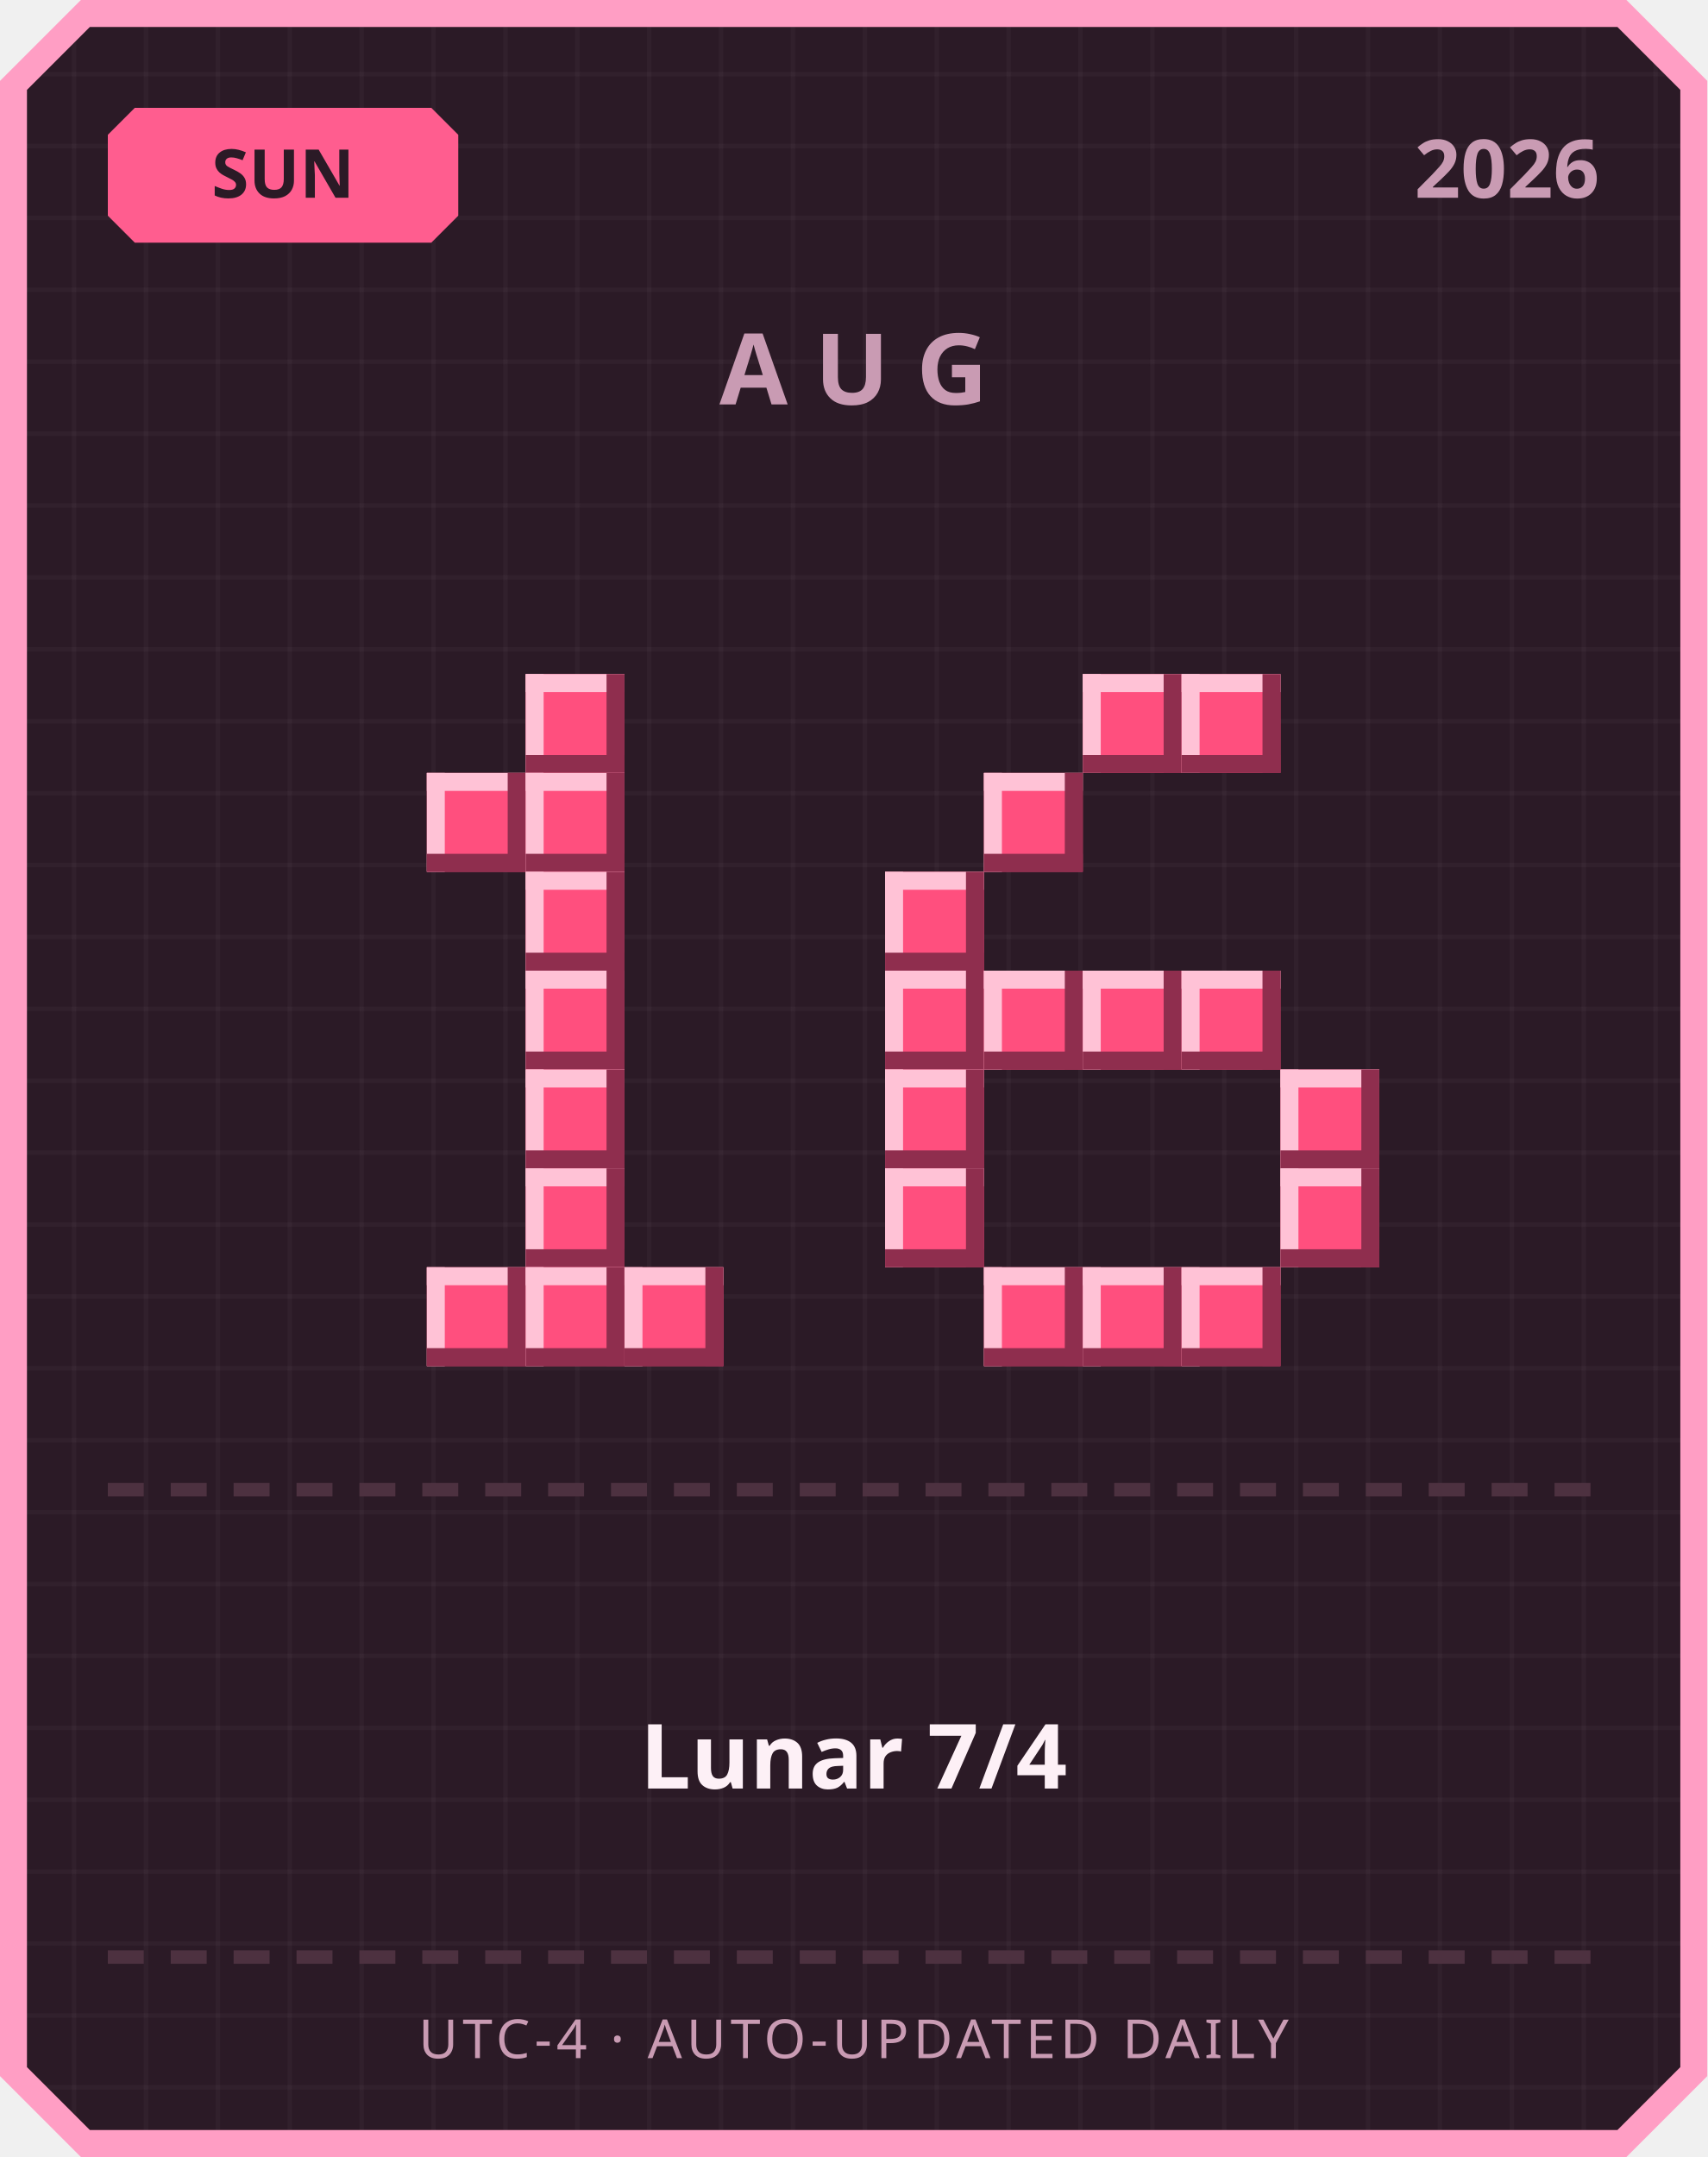
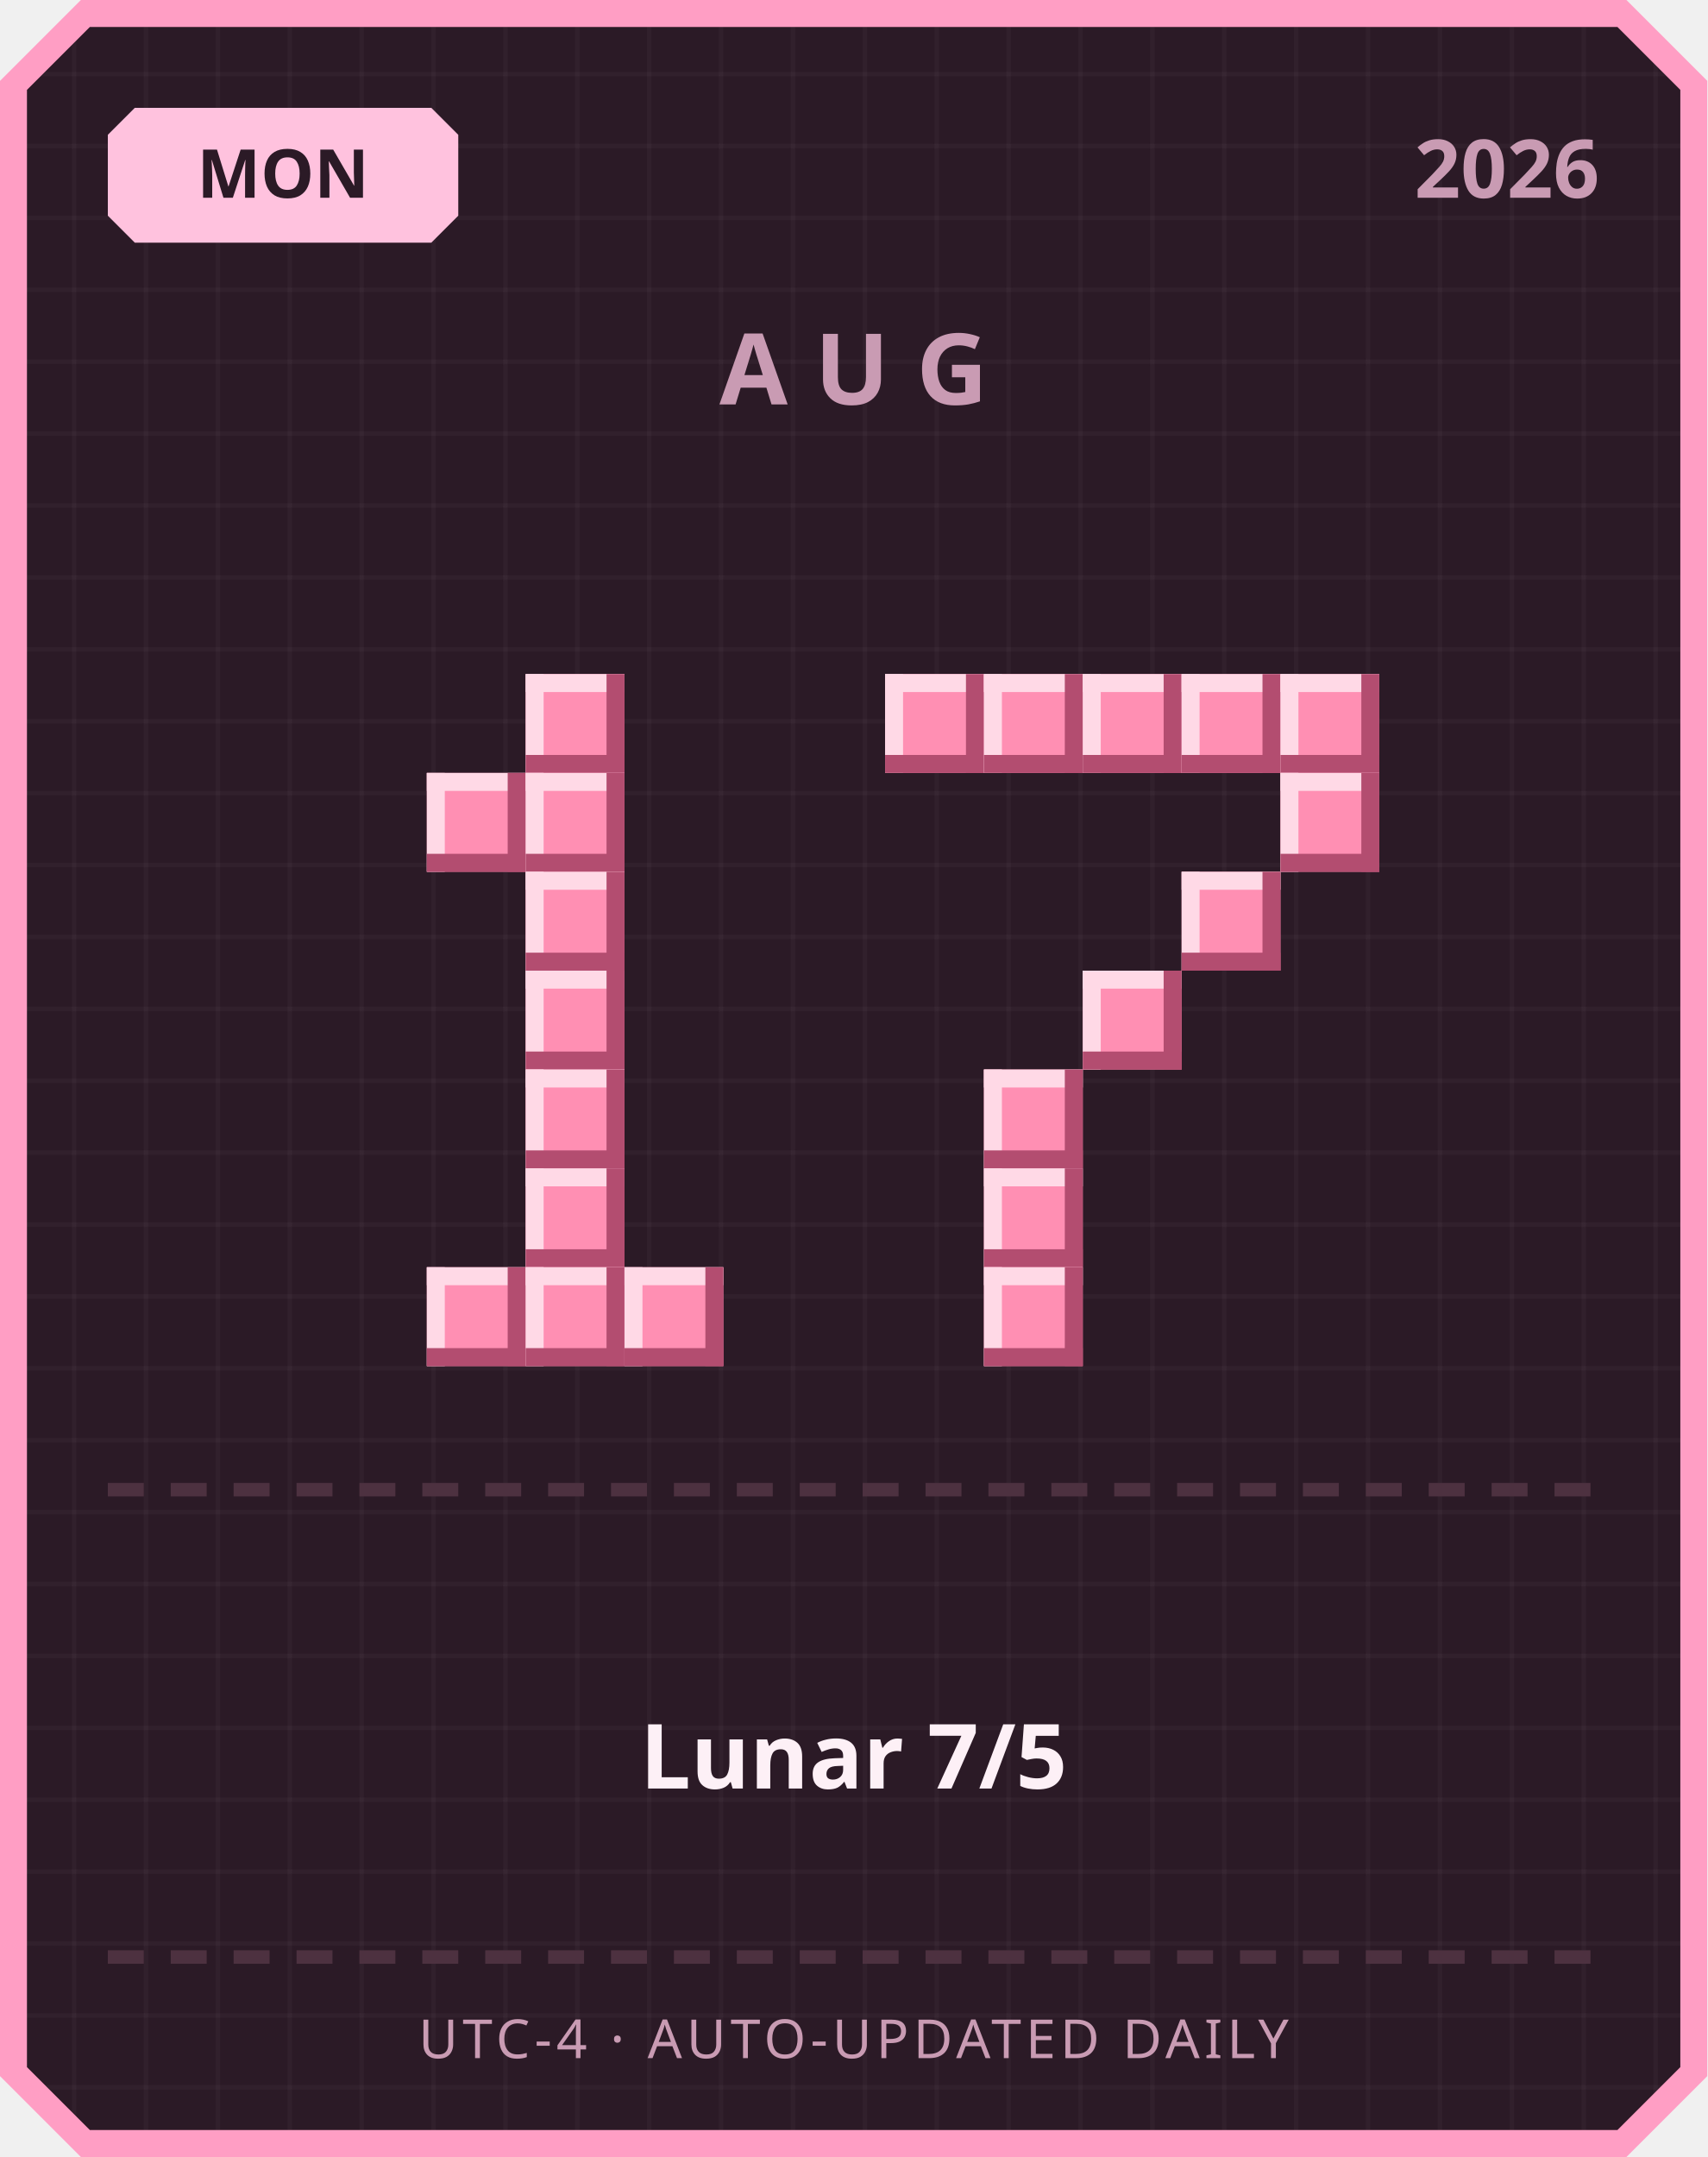
<svg xmlns="http://www.w3.org/2000/svg" width="380" height="480" viewBox="0 0 380 480">
  <defs>
    <pattern id="grid" width="16" height="16" patternUnits="userSpaceOnUse">
      <rect width="16" height="16" fill="#2b1a26" />
      <rect width="1" height="16" fill="#ffffff" opacity="0.03" />
      <rect width="16" height="1" fill="#ffffff" opacity="0.03" />
    </pattern>
  </defs>
  <path d="M 18,0 L 362,0 L 380,18 L 380,462 L 362,480 L 18,480 L 0,462 L 0,18 Z" fill="#ff9ec4" />
  <path d="M 20,6 L 360,6 L 374,20 L 374,460 L 360,474 L 20,474 L 6,460 L 6,20 Z" fill="url(#grid)" />
-   <path d="M 30,24 L 96,24 L 102,30 L 102,48 L 96,54 L 30,54 L 24,48 L 24,30 Z" fill="#ff5d8f" />
-   <text x="63" y="44" text-anchor="middle" font-family="'Segoe UI', sans-serif" font-size="15" font-weight="700" fill="#2b1a26">SUN</text>
+   <path d="M 30,24 L 96,24 L 102,30 L 102,48 L 96,54 L 30,54 L 24,48 L 24,30 Z" fill="#ffc2de" />
+   <text x="63" y="44" text-anchor="middle" font-family="'Segoe UI', sans-serif" font-size="15" font-weight="700" fill="#2b1a26">MON</text>
  <text x="356" y="44" text-anchor="end" font-family="'Segoe UI', sans-serif" font-size="18" font-weight="700" fill="#c99bb3">2026</text>
  <text x="190" y="90" text-anchor="middle" font-family="'Segoe UI', sans-serif" font-size="22" font-weight="700" letter-spacing="6" fill="#c99bb3">AUG</text>
-   <rect x="117" y="150" width="22" height="22" fill="#ff4f7e" />
-   <rect x="117" y="150" width="22" height="4" fill="#ffc2d6" />
-   <rect x="117" y="150" width="4" height="22" fill="#ffc2d6" />
-   <rect x="117" y="168" width="22" height="4" fill="#8f2e4e" />
-   <rect x="135" y="150" width="4" height="22" fill="#8f2e4e" />
-   <rect x="95" y="172" width="22" height="22" fill="#ff4f7e" />
-   <rect x="95" y="172" width="22" height="4" fill="#ffc2d6" />
-   <rect x="95" y="172" width="4" height="22" fill="#ffc2d6" />
-   <rect x="95" y="190" width="22" height="4" fill="#8f2e4e" />
-   <rect x="113" y="172" width="4" height="22" fill="#8f2e4e" />
-   <rect x="117" y="172" width="22" height="22" fill="#ff4f7e" />
-   <rect x="117" y="172" width="22" height="4" fill="#ffc2d6" />
-   <rect x="117" y="172" width="4" height="22" fill="#ffc2d6" />
-   <rect x="117" y="190" width="22" height="4" fill="#8f2e4e" />
-   <rect x="135" y="172" width="4" height="22" fill="#8f2e4e" />
-   <rect x="117" y="194" width="22" height="22" fill="#ff4f7e" />
-   <rect x="117" y="194" width="22" height="4" fill="#ffc2d6" />
-   <rect x="117" y="194" width="4" height="22" fill="#ffc2d6" />
-   <rect x="117" y="212" width="22" height="4" fill="#8f2e4e" />
-   <rect x="135" y="194" width="4" height="22" fill="#8f2e4e" />
-   <rect x="117" y="216" width="22" height="22" fill="#ff4f7e" />
-   <rect x="117" y="216" width="22" height="4" fill="#ffc2d6" />
-   <rect x="117" y="216" width="4" height="22" fill="#ffc2d6" />
-   <rect x="117" y="234" width="22" height="4" fill="#8f2e4e" />
-   <rect x="135" y="216" width="4" height="22" fill="#8f2e4e" />
-   <rect x="117" y="238" width="22" height="22" fill="#ff4f7e" />
-   <rect x="117" y="238" width="22" height="4" fill="#ffc2d6" />
-   <rect x="117" y="238" width="4" height="22" fill="#ffc2d6" />
-   <rect x="117" y="256" width="22" height="4" fill="#8f2e4e" />
-   <rect x="135" y="238" width="4" height="22" fill="#8f2e4e" />
-   <rect x="117" y="260" width="22" height="22" fill="#ff4f7e" />
-   <rect x="117" y="260" width="22" height="4" fill="#ffc2d6" />
-   <rect x="117" y="260" width="4" height="22" fill="#ffc2d6" />
-   <rect x="117" y="278" width="22" height="4" fill="#8f2e4e" />
-   <rect x="135" y="260" width="4" height="22" fill="#8f2e4e" />
-   <rect x="95" y="282" width="22" height="22" fill="#ff4f7e" />
-   <rect x="95" y="282" width="22" height="4" fill="#ffc2d6" />
-   <rect x="95" y="282" width="4" height="22" fill="#ffc2d6" />
-   <rect x="95" y="300" width="22" height="4" fill="#8f2e4e" />
-   <rect x="113" y="282" width="4" height="22" fill="#8f2e4e" />
-   <rect x="117" y="282" width="22" height="22" fill="#ff4f7e" />
-   <rect x="117" y="282" width="22" height="4" fill="#ffc2d6" />
-   <rect x="117" y="282" width="4" height="22" fill="#ffc2d6" />
-   <rect x="117" y="300" width="22" height="4" fill="#8f2e4e" />
-   <rect x="135" y="282" width="4" height="22" fill="#8f2e4e" />
-   <rect x="139" y="282" width="22" height="22" fill="#ff4f7e" />
-   <rect x="139" y="282" width="22" height="4" fill="#ffc2d6" />
-   <rect x="139" y="282" width="4" height="22" fill="#ffc2d6" />
-   <rect x="139" y="300" width="22" height="4" fill="#8f2e4e" />
-   <rect x="157" y="282" width="4" height="22" fill="#8f2e4e" />
-   <rect x="241" y="150" width="22" height="22" fill="#ff4f7e" />
-   <rect x="241" y="150" width="22" height="4" fill="#ffc2d6" />
-   <rect x="241" y="150" width="4" height="22" fill="#ffc2d6" />
-   <rect x="241" y="168" width="22" height="4" fill="#8f2e4e" />
-   <rect x="259" y="150" width="4" height="22" fill="#8f2e4e" />
-   <rect x="263" y="150" width="22" height="22" fill="#ff4f7e" />
-   <rect x="263" y="150" width="22" height="4" fill="#ffc2d6" />
-   <rect x="263" y="150" width="4" height="22" fill="#ffc2d6" />
-   <rect x="263" y="168" width="22" height="4" fill="#8f2e4e" />
-   <rect x="281" y="150" width="4" height="22" fill="#8f2e4e" />
-   <rect x="219" y="172" width="22" height="22" fill="#ff4f7e" />
-   <rect x="219" y="172" width="22" height="4" fill="#ffc2d6" />
-   <rect x="219" y="172" width="4" height="22" fill="#ffc2d6" />
-   <rect x="219" y="190" width="22" height="4" fill="#8f2e4e" />
-   <rect x="237" y="172" width="4" height="22" fill="#8f2e4e" />
-   <rect x="197" y="194" width="22" height="22" fill="#ff4f7e" />
-   <rect x="197" y="194" width="22" height="4" fill="#ffc2d6" />
-   <rect x="197" y="194" width="4" height="22" fill="#ffc2d6" />
-   <rect x="197" y="212" width="22" height="4" fill="#8f2e4e" />
-   <rect x="215" y="194" width="4" height="22" fill="#8f2e4e" />
-   <rect x="197" y="216" width="22" height="22" fill="#ff4f7e" />
-   <rect x="197" y="216" width="22" height="4" fill="#ffc2d6" />
-   <rect x="197" y="216" width="4" height="22" fill="#ffc2d6" />
-   <rect x="197" y="234" width="22" height="4" fill="#8f2e4e" />
-   <rect x="215" y="216" width="4" height="22" fill="#8f2e4e" />
-   <rect x="219" y="216" width="22" height="22" fill="#ff4f7e" />
-   <rect x="219" y="216" width="22" height="4" fill="#ffc2d6" />
-   <rect x="219" y="216" width="4" height="22" fill="#ffc2d6" />
-   <rect x="219" y="234" width="22" height="4" fill="#8f2e4e" />
-   <rect x="237" y="216" width="4" height="22" fill="#8f2e4e" />
-   <rect x="241" y="216" width="22" height="22" fill="#ff4f7e" />
-   <rect x="241" y="216" width="22" height="4" fill="#ffc2d6" />
-   <rect x="241" y="216" width="4" height="22" fill="#ffc2d6" />
-   <rect x="241" y="234" width="22" height="4" fill="#8f2e4e" />
-   <rect x="259" y="216" width="4" height="22" fill="#8f2e4e" />
-   <rect x="263" y="216" width="22" height="22" fill="#ff4f7e" />
-   <rect x="263" y="216" width="22" height="4" fill="#ffc2d6" />
-   <rect x="263" y="216" width="4" height="22" fill="#ffc2d6" />
-   <rect x="263" y="234" width="22" height="4" fill="#8f2e4e" />
-   <rect x="281" y="216" width="4" height="22" fill="#8f2e4e" />
-   <rect x="197" y="238" width="22" height="22" fill="#ff4f7e" />
-   <rect x="197" y="238" width="22" height="4" fill="#ffc2d6" />
-   <rect x="197" y="238" width="4" height="22" fill="#ffc2d6" />
-   <rect x="197" y="256" width="22" height="4" fill="#8f2e4e" />
-   <rect x="215" y="238" width="4" height="22" fill="#8f2e4e" />
-   <rect x="285" y="238" width="22" height="22" fill="#ff4f7e" />
-   <rect x="285" y="238" width="22" height="4" fill="#ffc2d6" />
-   <rect x="285" y="238" width="4" height="22" fill="#ffc2d6" />
-   <rect x="285" y="256" width="22" height="4" fill="#8f2e4e" />
-   <rect x="303" y="238" width="4" height="22" fill="#8f2e4e" />
-   <rect x="197" y="260" width="22" height="22" fill="#ff4f7e" />
-   <rect x="197" y="260" width="22" height="4" fill="#ffc2d6" />
-   <rect x="197" y="260" width="4" height="22" fill="#ffc2d6" />
-   <rect x="197" y="278" width="22" height="4" fill="#8f2e4e" />
-   <rect x="215" y="260" width="4" height="22" fill="#8f2e4e" />
-   <rect x="285" y="260" width="22" height="22" fill="#ff4f7e" />
-   <rect x="285" y="260" width="22" height="4" fill="#ffc2d6" />
-   <rect x="285" y="260" width="4" height="22" fill="#ffc2d6" />
-   <rect x="285" y="278" width="22" height="4" fill="#8f2e4e" />
-   <rect x="303" y="260" width="4" height="22" fill="#8f2e4e" />
-   <rect x="219" y="282" width="22" height="22" fill="#ff4f7e" />
-   <rect x="219" y="282" width="22" height="4" fill="#ffc2d6" />
-   <rect x="219" y="282" width="4" height="22" fill="#ffc2d6" />
-   <rect x="219" y="300" width="22" height="4" fill="#8f2e4e" />
-   <rect x="237" y="282" width="4" height="22" fill="#8f2e4e" />
-   <rect x="241" y="282" width="22" height="22" fill="#ff4f7e" />
-   <rect x="241" y="282" width="22" height="4" fill="#ffc2d6" />
-   <rect x="241" y="282" width="4" height="22" fill="#ffc2d6" />
-   <rect x="241" y="300" width="22" height="4" fill="#8f2e4e" />
-   <rect x="259" y="282" width="4" height="22" fill="#8f2e4e" />
-   <rect x="263" y="282" width="22" height="22" fill="#ff4f7e" />
-   <rect x="263" y="282" width="22" height="4" fill="#ffc2d6" />
-   <rect x="263" y="282" width="4" height="22" fill="#ffc2d6" />
-   <rect x="263" y="300" width="22" height="4" fill="#8f2e4e" />
-   <rect x="281" y="282" width="4" height="22" fill="#8f2e4e" />
+   <rect x="117" y="150" width="22" height="22" fill="#ff8fb3" />
+   <rect x="117" y="150" width="22" height="4" fill="#ffd9e6" />
+   <rect x="117" y="150" width="4" height="22" fill="#ffd9e6" />
+   <rect x="117" y="168" width="22" height="4" fill="#b34d70" />
+   <rect x="135" y="150" width="4" height="22" fill="#b34d70" />
+   <rect x="95" y="172" width="22" height="22" fill="#ff8fb3" />
+   <rect x="95" y="172" width="22" height="4" fill="#ffd9e6" />
+   <rect x="95" y="172" width="4" height="22" fill="#ffd9e6" />
+   <rect x="95" y="190" width="22" height="4" fill="#b34d70" />
+   <rect x="113" y="172" width="4" height="22" fill="#b34d70" />
+   <rect x="117" y="172" width="22" height="22" fill="#ff8fb3" />
+   <rect x="117" y="172" width="22" height="4" fill="#ffd9e6" />
+   <rect x="117" y="172" width="4" height="22" fill="#ffd9e6" />
+   <rect x="117" y="190" width="22" height="4" fill="#b34d70" />
+   <rect x="135" y="172" width="4" height="22" fill="#b34d70" />
+   <rect x="117" y="194" width="22" height="22" fill="#ff8fb3" />
+   <rect x="117" y="194" width="22" height="4" fill="#ffd9e6" />
+   <rect x="117" y="194" width="4" height="22" fill="#ffd9e6" />
+   <rect x="117" y="212" width="22" height="4" fill="#b34d70" />
+   <rect x="135" y="194" width="4" height="22" fill="#b34d70" />
+   <rect x="117" y="216" width="22" height="22" fill="#ff8fb3" />
+   <rect x="117" y="216" width="22" height="4" fill="#ffd9e6" />
+   <rect x="117" y="216" width="4" height="22" fill="#ffd9e6" />
+   <rect x="117" y="234" width="22" height="4" fill="#b34d70" />
+   <rect x="135" y="216" width="4" height="22" fill="#b34d70" />
+   <rect x="117" y="238" width="22" height="22" fill="#ff8fb3" />
+   <rect x="117" y="238" width="22" height="4" fill="#ffd9e6" />
+   <rect x="117" y="238" width="4" height="22" fill="#ffd9e6" />
+   <rect x="117" y="256" width="22" height="4" fill="#b34d70" />
+   <rect x="135" y="238" width="4" height="22" fill="#b34d70" />
+   <rect x="117" y="260" width="22" height="22" fill="#ff8fb3" />
+   <rect x="117" y="260" width="22" height="4" fill="#ffd9e6" />
+   <rect x="117" y="260" width="4" height="22" fill="#ffd9e6" />
+   <rect x="117" y="278" width="22" height="4" fill="#b34d70" />
+   <rect x="135" y="260" width="4" height="22" fill="#b34d70" />
+   <rect x="95" y="282" width="22" height="22" fill="#ff8fb3" />
+   <rect x="95" y="282" width="22" height="4" fill="#ffd9e6" />
+   <rect x="95" y="282" width="4" height="22" fill="#ffd9e6" />
+   <rect x="95" y="300" width="22" height="4" fill="#b34d70" />
+   <rect x="113" y="282" width="4" height="22" fill="#b34d70" />
+   <rect x="117" y="282" width="22" height="22" fill="#ff8fb3" />
+   <rect x="117" y="282" width="22" height="4" fill="#ffd9e6" />
+   <rect x="117" y="282" width="4" height="22" fill="#ffd9e6" />
+   <rect x="117" y="300" width="22" height="4" fill="#b34d70" />
+   <rect x="135" y="282" width="4" height="22" fill="#b34d70" />
+   <rect x="139" y="282" width="22" height="22" fill="#ff8fb3" />
+   <rect x="139" y="282" width="22" height="4" fill="#ffd9e6" />
+   <rect x="139" y="282" width="4" height="22" fill="#ffd9e6" />
+   <rect x="139" y="300" width="22" height="4" fill="#b34d70" />
+   <rect x="157" y="282" width="4" height="22" fill="#b34d70" />
+   <rect x="197" y="150" width="22" height="22" fill="#ff8fb3" />
+   <rect x="197" y="150" width="22" height="4" fill="#ffd9e6" />
+   <rect x="197" y="150" width="4" height="22" fill="#ffd9e6" />
+   <rect x="197" y="168" width="22" height="4" fill="#b34d70" />
+   <rect x="215" y="150" width="4" height="22" fill="#b34d70" />
+   <rect x="219" y="150" width="22" height="22" fill="#ff8fb3" />
+   <rect x="219" y="150" width="22" height="4" fill="#ffd9e6" />
+   <rect x="219" y="150" width="4" height="22" fill="#ffd9e6" />
+   <rect x="219" y="168" width="22" height="4" fill="#b34d70" />
+   <rect x="237" y="150" width="4" height="22" fill="#b34d70" />
+   <rect x="241" y="150" width="22" height="22" fill="#ff8fb3" />
+   <rect x="241" y="150" width="22" height="4" fill="#ffd9e6" />
+   <rect x="241" y="150" width="4" height="22" fill="#ffd9e6" />
+   <rect x="241" y="168" width="22" height="4" fill="#b34d70" />
+   <rect x="259" y="150" width="4" height="22" fill="#b34d70" />
+   <rect x="263" y="150" width="22" height="22" fill="#ff8fb3" />
+   <rect x="263" y="150" width="22" height="4" fill="#ffd9e6" />
+   <rect x="263" y="150" width="4" height="22" fill="#ffd9e6" />
+   <rect x="263" y="168" width="22" height="4" fill="#b34d70" />
+   <rect x="281" y="150" width="4" height="22" fill="#b34d70" />
+   <rect x="285" y="150" width="22" height="22" fill="#ff8fb3" />
+   <rect x="285" y="150" width="22" height="4" fill="#ffd9e6" />
+   <rect x="285" y="150" width="4" height="22" fill="#ffd9e6" />
+   <rect x="285" y="168" width="22" height="4" fill="#b34d70" />
+   <rect x="303" y="150" width="4" height="22" fill="#b34d70" />
+   <rect x="285" y="172" width="22" height="22" fill="#ff8fb3" />
+   <rect x="285" y="172" width="22" height="4" fill="#ffd9e6" />
+   <rect x="285" y="172" width="4" height="22" fill="#ffd9e6" />
+   <rect x="285" y="190" width="22" height="4" fill="#b34d70" />
+   <rect x="303" y="172" width="4" height="22" fill="#b34d70" />
+   <rect x="263" y="194" width="22" height="22" fill="#ff8fb3" />
+   <rect x="263" y="194" width="22" height="4" fill="#ffd9e6" />
+   <rect x="263" y="194" width="4" height="22" fill="#ffd9e6" />
+   <rect x="263" y="212" width="22" height="4" fill="#b34d70" />
+   <rect x="281" y="194" width="4" height="22" fill="#b34d70" />
+   <rect x="241" y="216" width="22" height="22" fill="#ff8fb3" />
+   <rect x="241" y="216" width="22" height="4" fill="#ffd9e6" />
+   <rect x="241" y="216" width="4" height="22" fill="#ffd9e6" />
+   <rect x="241" y="234" width="22" height="4" fill="#b34d70" />
+   <rect x="259" y="216" width="4" height="22" fill="#b34d70" />
+   <rect x="219" y="238" width="22" height="22" fill="#ff8fb3" />
+   <rect x="219" y="238" width="22" height="4" fill="#ffd9e6" />
+   <rect x="219" y="238" width="4" height="22" fill="#ffd9e6" />
+   <rect x="219" y="256" width="22" height="4" fill="#b34d70" />
+   <rect x="237" y="238" width="4" height="22" fill="#b34d70" />
+   <rect x="219" y="260" width="22" height="22" fill="#ff8fb3" />
+   <rect x="219" y="260" width="22" height="4" fill="#ffd9e6" />
+   <rect x="219" y="260" width="4" height="22" fill="#ffd9e6" />
+   <rect x="219" y="278" width="22" height="4" fill="#b34d70" />
+   <rect x="237" y="260" width="4" height="22" fill="#b34d70" />
+   <rect x="219" y="282" width="22" height="22" fill="#ff8fb3" />
+   <rect x="219" y="282" width="22" height="4" fill="#ffd9e6" />
+   <rect x="219" y="282" width="4" height="22" fill="#ffd9e6" />
+   <rect x="219" y="300" width="22" height="4" fill="#b34d70" />
+   <rect x="237" y="282" width="4" height="22" fill="#b34d70" />
  <rect x="24" y="330" width="8" height="3" fill="#4d3140" />
  <rect x="38" y="330" width="8" height="3" fill="#4d3140" />
  <rect x="52" y="330" width="8" height="3" fill="#4d3140" />
  <rect x="66" y="330" width="8" height="3" fill="#4d3140" />
  <rect x="80" y="330" width="8" height="3" fill="#4d3140" />
  <rect x="94" y="330" width="8" height="3" fill="#4d3140" />
  <rect x="108" y="330" width="8" height="3" fill="#4d3140" />
  <rect x="122" y="330" width="8" height="3" fill="#4d3140" />
  <rect x="136" y="330" width="8" height="3" fill="#4d3140" />
  <rect x="150" y="330" width="8" height="3" fill="#4d3140" />
  <rect x="164" y="330" width="8" height="3" fill="#4d3140" />
  <rect x="178" y="330" width="8" height="3" fill="#4d3140" />
  <rect x="192" y="330" width="8" height="3" fill="#4d3140" />
  <rect x="206" y="330" width="8" height="3" fill="#4d3140" />
  <rect x="220" y="330" width="8" height="3" fill="#4d3140" />
  <rect x="234" y="330" width="8" height="3" fill="#4d3140" />
  <rect x="248" y="330" width="8" height="3" fill="#4d3140" />
  <rect x="262" y="330" width="8" height="3" fill="#4d3140" />
  <rect x="276" y="330" width="8" height="3" fill="#4d3140" />
  <rect x="290" y="330" width="8" height="3" fill="#4d3140" />
  <rect x="304" y="330" width="8" height="3" fill="#4d3140" />
  <rect x="318" y="330" width="8" height="3" fill="#4d3140" />
  <rect x="332" y="330" width="8" height="3" fill="#4d3140" />
  <rect x="346" y="330" width="8" height="3" fill="#4d3140" />
-   <text x="190" y="398" text-anchor="middle" font-family="'Segoe UI', 'Microsoft JhengHei', sans-serif" font-size="20" font-weight="700" fill="#fdf0f6">Lunar 7/4</text>
+   <text x="190" y="398" text-anchor="middle" font-family="'Segoe UI', 'Microsoft JhengHei', sans-serif" font-size="20" font-weight="700" fill="#fdf0f6">Lunar 7/5</text>
  <rect x="24" y="434" width="8" height="3" fill="#4d3140" />
  <rect x="38" y="434" width="8" height="3" fill="#4d3140" />
  <rect x="52" y="434" width="8" height="3" fill="#4d3140" />
  <rect x="66" y="434" width="8" height="3" fill="#4d3140" />
  <rect x="80" y="434" width="8" height="3" fill="#4d3140" />
  <rect x="94" y="434" width="8" height="3" fill="#4d3140" />
  <rect x="108" y="434" width="8" height="3" fill="#4d3140" />
  <rect x="122" y="434" width="8" height="3" fill="#4d3140" />
  <rect x="136" y="434" width="8" height="3" fill="#4d3140" />
  <rect x="150" y="434" width="8" height="3" fill="#4d3140" />
  <rect x="164" y="434" width="8" height="3" fill="#4d3140" />
  <rect x="178" y="434" width="8" height="3" fill="#4d3140" />
  <rect x="192" y="434" width="8" height="3" fill="#4d3140" />
  <rect x="206" y="434" width="8" height="3" fill="#4d3140" />
  <rect x="220" y="434" width="8" height="3" fill="#4d3140" />
  <rect x="234" y="434" width="8" height="3" fill="#4d3140" />
  <rect x="248" y="434" width="8" height="3" fill="#4d3140" />
  <rect x="262" y="434" width="8" height="3" fill="#4d3140" />
  <rect x="276" y="434" width="8" height="3" fill="#4d3140" />
  <rect x="290" y="434" width="8" height="3" fill="#4d3140" />
  <rect x="304" y="434" width="8" height="3" fill="#4d3140" />
  <rect x="318" y="434" width="8" height="3" fill="#4d3140" />
  <rect x="332" y="434" width="8" height="3" fill="#4d3140" />
  <rect x="346" y="434" width="8" height="3" fill="#4d3140" />
  <text x="190" y="458" text-anchor="middle" font-family="'Segoe UI', sans-serif" font-size="12" letter-spacing="1" fill="#c99bb3">UTC-4 · AUTO-UPDATED DAILY</text>
</svg>
